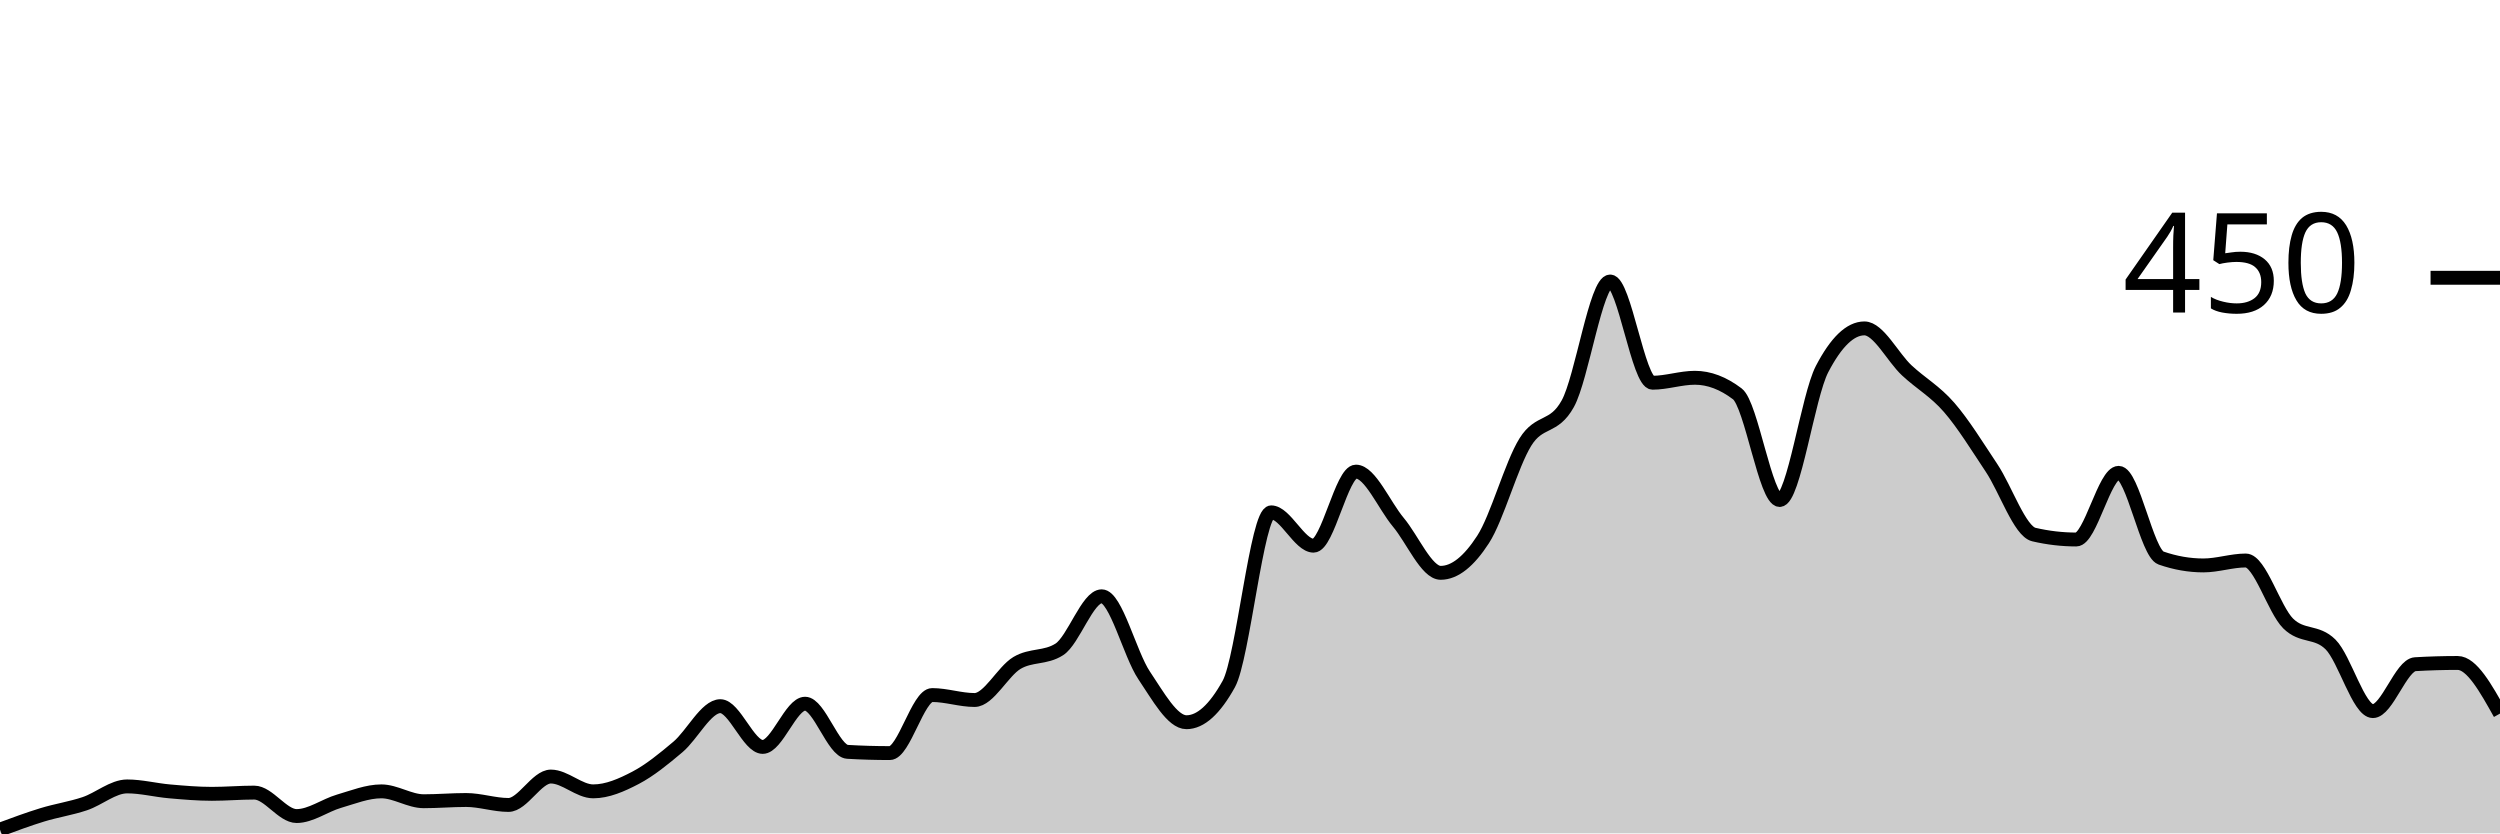
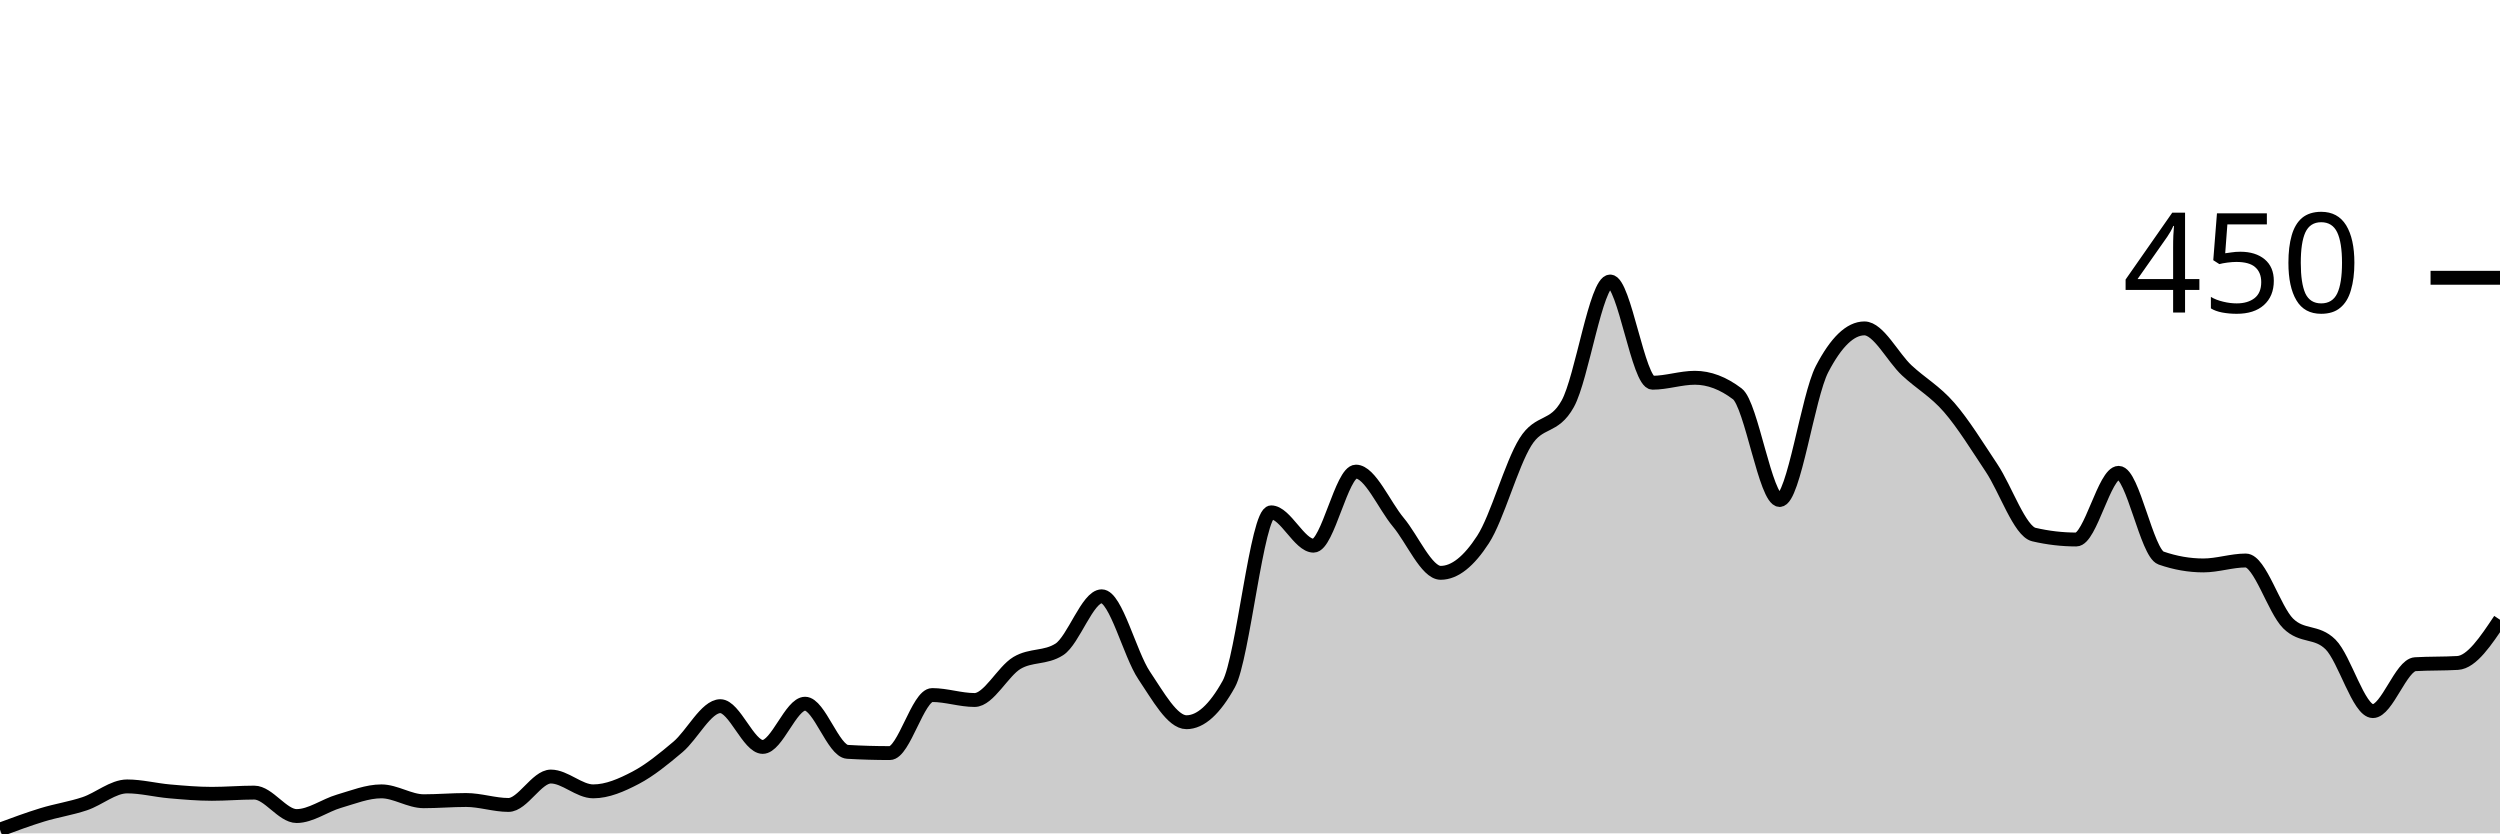
<svg xmlns="http://www.w3.org/2000/svg" viewBox="0 0 180 60">
  <g transform="translate(0,20)">
-     <path class="area" fill="rgba(0, 0, 0, 0.2)" d="M0,39.733C1.017,39.356,2.034,38.978,3.051,38.667C4.068,38.356,5.085,38.207,6.102,37.867C7.119,37.526,8.136,36.622,9.153,36.622C10.169,36.622,11.186,36.889,12.203,36.978C13.22,37.067,14.237,37.156,15.254,37.156C16.271,37.156,17.288,37.067,18.305,37.067C19.322,37.067,20.339,38.756,21.356,38.756C22.373,38.756,23.39,37.985,24.407,37.689C25.424,37.393,26.441,36.978,27.458,36.978C28.475,36.978,29.492,37.689,30.508,37.689C31.525,37.689,32.542,37.6,33.559,37.6C34.576,37.6,35.593,37.956,36.61,37.956C37.627,37.956,38.644,35.911,39.661,35.911C40.678,35.911,41.695,36.978,42.712,36.978C43.729,36.978,44.746,36.533,45.763,36C46.78,35.467,47.797,34.637,48.814,33.778C49.831,32.919,50.847,30.844,51.864,30.844C52.881,30.844,53.898,33.778,54.915,33.778C55.932,33.778,56.949,30.667,57.966,30.667C58.983,30.667,60,34.074,61.017,34.133C62.034,34.193,63.051,34.222,64.068,34.222C65.085,34.222,66.102,30.044,67.119,30.044C68.136,30.044,69.153,30.4,70.169,30.4C71.186,30.4,72.203,28.341,73.22,27.733C74.237,27.126,75.254,27.407,76.271,26.756C77.288,26.104,78.305,22.933,79.322,22.933C80.339,22.933,81.356,27.111,82.373,28.622C83.39,30.133,84.407,32,85.424,32C86.441,32,87.458,31.081,88.475,29.244C89.492,27.407,90.508,16.889,91.525,16.889C92.542,16.889,93.559,19.289,94.576,19.289C95.593,19.289,96.61,13.956,97.627,13.956C98.644,13.956,99.661,16.385,100.678,17.6C101.695,18.815,102.712,21.244,103.729,21.244C104.746,21.244,105.763,20.415,106.78,18.844C107.797,17.274,108.814,13.452,109.831,11.822C110.847,10.193,111.864,10.904,112.881,9.067C113.898,7.23,114.915,0.267,115.932,0.267C116.949,0.267,117.966,7.556,118.983,7.556C120,7.556,121.017,7.2,122.034,7.2C123.051,7.2,124.068,7.585,125.085,8.356C126.102,9.126,127.119,16,128.136,16C129.153,16,130.169,8.533,131.186,6.578C132.203,4.622,133.22,3.644,134.237,3.644C135.254,3.644,136.271,5.719,137.288,6.667C138.305,7.615,139.322,8.163,140.339,9.333C141.356,10.504,142.373,12.163,143.39,13.689C144.407,15.215,145.424,18.252,146.441,18.489C147.458,18.726,148.475,18.844,149.492,18.844C150.508,18.844,151.525,14.044,152.542,14.044C153.559,14.044,154.576,19.822,155.593,20.178C156.61,20.533,157.627,20.711,158.644,20.711C159.661,20.711,160.678,20.356,161.695,20.356C162.712,20.356,163.729,23.881,164.746,24.889C165.763,25.896,166.78,25.393,167.797,26.4C168.814,27.407,169.831,31.2,170.847,31.2C171.864,31.2,172.881,27.881,173.898,27.822C174.915,27.763,175.932,27.733,176.949,27.733C177.966,27.733,178.983,29.556,180,31.378L180,40C178.983,40,177.966,40,176.949,40C175.932,40,174.915,40,173.898,40C172.881,40,171.864,40,170.847,40C169.831,40,168.814,40,167.797,40C166.78,40,165.763,40,164.746,40C163.729,40,162.712,40,161.695,40C160.678,40,159.661,40,158.644,40C157.627,40,156.61,40,155.593,40C154.576,40,153.559,40,152.542,40C151.525,40,150.508,40,149.492,40C148.475,40,147.458,40,146.441,40C145.424,40,144.407,40,143.39,40C142.373,40,141.356,40,140.339,40C139.322,40,138.305,40,137.288,40C136.271,40,135.254,40,134.237,40C133.22,40,132.203,40,131.186,40C130.169,40,129.153,40,128.136,40C127.119,40,126.102,40,125.085,40C124.068,40,123.051,40,122.034,40C121.017,40,120,40,118.983,40C117.966,40,116.949,40,115.932,40C114.915,40,113.898,40,112.881,40C111.864,40,110.847,40,109.831,40C108.814,40,107.797,40,106.78,40C105.763,40,104.746,40,103.729,40C102.712,40,101.695,40,100.678,40C99.661,40,98.644,40,97.627,40C96.61,40,95.593,40,94.576,40C93.559,40,92.542,40,91.525,40C90.508,40,89.492,40,88.475,40C87.458,40,86.441,40,85.424,40C84.407,40,83.39,40,82.373,40C81.356,40,80.339,40,79.322,40C78.305,40,77.288,40,76.271,40C75.254,40,74.237,40,73.22,40C72.203,40,71.186,40,70.169,40C69.153,40,68.136,40,67.119,40C66.102,40,65.085,40,64.068,40C63.051,40,62.034,40,61.017,40C60,40,58.983,40,57.966,40C56.949,40,55.932,40,54.915,40C53.898,40,52.881,40,51.864,40C50.847,40,49.831,40,48.814,40C47.797,40,46.78,40,45.763,40C44.746,40,43.729,40,42.712,40C41.695,40,40.678,40,39.661,40C38.644,40,37.627,40,36.61,40C35.593,40,34.576,40,33.559,40C32.542,40,31.525,40,30.508,40C29.492,40,28.475,40,27.458,40C26.441,40,25.424,40,24.407,40C23.39,40,22.373,40,21.356,40C20.339,40,19.322,40,18.305,40C17.288,40,16.271,40,15.254,40C14.237,40,13.22,40,12.203,40C11.186,40,10.169,40,9.153,40C8.136,40,7.119,40,6.102,40C5.085,40,4.068,40,3.051,40C2.034,40,1.017,40,0,40Z" />
-     <path class="line" stroke="black" fill="none" d="M0,39.733C1.017,39.356,2.034,38.978,3.051,38.667C4.068,38.356,5.085,38.207,6.102,37.867C7.119,37.526,8.136,36.622,9.153,36.622C10.169,36.622,11.186,36.889,12.203,36.978C13.22,37.067,14.237,37.156,15.254,37.156C16.271,37.156,17.288,37.067,18.305,37.067C19.322,37.067,20.339,38.756,21.356,38.756C22.373,38.756,23.39,37.985,24.407,37.689C25.424,37.393,26.441,36.978,27.458,36.978C28.475,36.978,29.492,37.689,30.508,37.689C31.525,37.689,32.542,37.6,33.559,37.6C34.576,37.6,35.593,37.956,36.61,37.956C37.627,37.956,38.644,35.911,39.661,35.911C40.678,35.911,41.695,36.978,42.712,36.978C43.729,36.978,44.746,36.533,45.763,36C46.78,35.467,47.797,34.637,48.814,33.778C49.831,32.919,50.847,30.844,51.864,30.844C52.881,30.844,53.898,33.778,54.915,33.778C55.932,33.778,56.949,30.667,57.966,30.667C58.983,30.667,60,34.074,61.017,34.133C62.034,34.193,63.051,34.222,64.068,34.222C65.085,34.222,66.102,30.044,67.119,30.044C68.136,30.044,69.153,30.4,70.169,30.4C71.186,30.4,72.203,28.341,73.22,27.733C74.237,27.126,75.254,27.407,76.271,26.756C77.288,26.104,78.305,22.933,79.322,22.933C80.339,22.933,81.356,27.111,82.373,28.622C83.39,30.133,84.407,32,85.424,32C86.441,32,87.458,31.081,88.475,29.244C89.492,27.407,90.508,16.889,91.525,16.889C92.542,16.889,93.559,19.289,94.576,19.289C95.593,19.289,96.61,13.956,97.627,13.956C98.644,13.956,99.661,16.385,100.678,17.6C101.695,18.815,102.712,21.244,103.729,21.244C104.746,21.244,105.763,20.415,106.78,18.844C107.797,17.274,108.814,13.452,109.831,11.822C110.847,10.193,111.864,10.904,112.881,9.067C113.898,7.23,114.915,0.267,115.932,0.267C116.949,0.267,117.966,7.556,118.983,7.556C120,7.556,121.017,7.2,122.034,7.2C123.051,7.2,124.068,7.585,125.085,8.356C126.102,9.126,127.119,16,128.136,16C129.153,16,130.169,8.533,131.186,6.578C132.203,4.622,133.22,3.644,134.237,3.644C135.254,3.644,136.271,5.719,137.288,6.667C138.305,7.615,139.322,8.163,140.339,9.333C141.356,10.504,142.373,12.163,143.39,13.689C144.407,15.215,145.424,18.252,146.441,18.489C147.458,18.726,148.475,18.844,149.492,18.844C150.508,18.844,151.525,14.044,152.542,14.044C153.559,14.044,154.576,19.822,155.593,20.178C156.61,20.533,157.627,20.711,158.644,20.711C159.661,20.711,160.678,20.356,161.695,20.356C162.712,20.356,163.729,23.881,164.746,24.889C165.763,25.896,166.78,25.393,167.797,26.4C168.814,27.407,169.831,31.2,170.847,31.2C171.864,31.2,172.881,27.881,173.898,27.822C174.915,27.763,175.932,27.733,176.949,27.733C177.966,27.733,178.983,29.556,180,31.378" />
+     <path class="area" fill="rgba(0, 0, 0, 0.2)" d="M0,39.733C1.017,39.356,2.034,38.978,3.051,38.667C4.068,38.356,5.085,38.207,6.102,37.867C7.119,37.526,8.136,36.622,9.153,36.622C10.169,36.622,11.186,36.889,12.203,36.978C13.22,37.067,14.237,37.156,15.254,37.156C16.271,37.156,17.288,37.067,18.305,37.067C19.322,37.067,20.339,38.756,21.356,38.756C22.373,38.756,23.39,37.985,24.407,37.689C25.424,37.393,26.441,36.978,27.458,36.978C28.475,36.978,29.492,37.689,30.508,37.689C31.525,37.689,32.542,37.6,33.559,37.6C34.576,37.6,35.593,37.956,36.61,37.956C37.627,37.956,38.644,35.911,39.661,35.911C40.678,35.911,41.695,36.978,42.712,36.978C43.729,36.978,44.746,36.533,45.763,36C46.78,35.467,47.797,34.637,48.814,33.778C49.831,32.919,50.847,30.844,51.864,30.844C52.881,30.844,53.898,33.778,54.915,33.778C55.932,33.778,56.949,30.667,57.966,30.667C58.983,30.667,60,34.074,61.017,34.133C62.034,34.193,63.051,34.222,64.068,34.222C65.085,34.222,66.102,30.044,67.119,30.044C68.136,30.044,69.153,30.4,70.169,30.4C71.186,30.4,72.203,28.341,73.22,27.733C74.237,27.126,75.254,27.407,76.271,26.756C77.288,26.104,78.305,22.933,79.322,22.933C80.339,22.933,81.356,27.111,82.373,28.622C83.39,30.133,84.407,32,85.424,32C86.441,32,87.458,31.081,88.475,29.244C89.492,27.407,90.508,16.889,91.525,16.889C92.542,16.889,93.559,19.289,94.576,19.289C95.593,19.289,96.61,13.956,97.627,13.956C98.644,13.956,99.661,16.385,100.678,17.6C101.695,18.815,102.712,21.244,103.729,21.244C104.746,21.244,105.763,20.415,106.78,18.844C107.797,17.274,108.814,13.452,109.831,11.822C110.847,10.193,111.864,10.904,112.881,9.067C113.898,7.23,114.915,0.267,115.932,0.267C116.949,0.267,117.966,7.556,118.983,7.556C120,7.556,121.017,7.2,122.034,7.2C123.051,7.2,124.068,7.585,125.085,8.356C126.102,9.126,127.119,16,128.136,16C129.153,16,130.169,8.533,131.186,6.578C132.203,4.622,133.22,3.644,134.237,3.644C135.254,3.644,136.271,5.719,137.288,6.667C138.305,7.615,139.322,8.163,140.339,9.333C141.356,10.504,142.373,12.163,143.39,13.689C144.407,15.215,145.424,18.252,146.441,18.489C147.458,18.726,148.475,18.844,149.492,18.844C150.508,18.844,151.525,14.044,152.542,14.044C153.559,14.044,154.576,19.822,155.593,20.178C156.61,20.533,157.627,20.711,158.644,20.711C159.661,20.711,160.678,20.356,161.695,20.356C162.712,20.356,163.729,23.881,164.746,24.889C165.763,25.896,166.78,25.393,167.797,26.4C168.814,27.407,169.831,31.2,170.847,31.2C171.864,31.2,172.881,27.881,173.898,27.822C174.915,27.763,175.932,27.793,176.949,27.733C177.966,27.674,178.983,26.148,180,24.622L180,40C178.983,40,177.966,40,176.949,40C175.932,40,174.915,40,173.898,40C172.881,40,171.864,40,170.847,40C169.831,40,168.814,40,167.797,40C166.78,40,165.763,40,164.746,40C163.729,40,162.712,40,161.695,40C160.678,40,159.661,40,158.644,40C157.627,40,156.61,40,155.593,40C154.576,40,153.559,40,152.542,40C151.525,40,150.508,40,149.492,40C148.475,40,147.458,40,146.441,40C145.424,40,144.407,40,143.39,40C142.373,40,141.356,40,140.339,40C139.322,40,138.305,40,137.288,40C136.271,40,135.254,40,134.237,40C133.22,40,132.203,40,131.186,40C130.169,40,129.153,40,128.136,40C127.119,40,126.102,40,125.085,40C124.068,40,123.051,40,122.034,40C121.017,40,120,40,118.983,40C117.966,40,116.949,40,115.932,40C114.915,40,113.898,40,112.881,40C111.864,40,110.847,40,109.831,40C108.814,40,107.797,40,106.78,40C105.763,40,104.746,40,103.729,40C102.712,40,101.695,40,100.678,40C99.661,40,98.644,40,97.627,40C96.61,40,95.593,40,94.576,40C93.559,40,92.542,40,91.525,40C90.508,40,89.492,40,88.475,40C87.458,40,86.441,40,85.424,40C84.407,40,83.39,40,82.373,40C81.356,40,80.339,40,79.322,40C78.305,40,77.288,40,76.271,40C75.254,40,74.237,40,73.22,40C72.203,40,71.186,40,70.169,40C69.153,40,68.136,40,67.119,40C66.102,40,65.085,40,64.068,40C63.051,40,62.034,40,61.017,40C60,40,58.983,40,57.966,40C56.949,40,55.932,40,54.915,40C53.898,40,52.881,40,51.864,40C50.847,40,49.831,40,48.814,40C47.797,40,46.78,40,45.763,40C44.746,40,43.729,40,42.712,40C41.695,40,40.678,40,39.661,40C38.644,40,37.627,40,36.61,40C35.593,40,34.576,40,33.559,40C32.542,40,31.525,40,30.508,40C29.492,40,28.475,40,27.458,40C26.441,40,25.424,40,24.407,40C23.39,40,22.373,40,21.356,40C20.339,40,19.322,40,18.305,40C17.288,40,16.271,40,15.254,40C14.237,40,13.22,40,12.203,40C11.186,40,10.169,40,9.153,40C8.136,40,7.119,40,6.102,40C5.085,40,4.068,40,3.051,40C2.034,40,1.017,40,0,40Z" />
+     <path class="line" stroke="black" fill="none" d="M0,39.733C1.017,39.356,2.034,38.978,3.051,38.667C4.068,38.356,5.085,38.207,6.102,37.867C7.119,37.526,8.136,36.622,9.153,36.622C10.169,36.622,11.186,36.889,12.203,36.978C13.22,37.067,14.237,37.156,15.254,37.156C16.271,37.156,17.288,37.067,18.305,37.067C19.322,37.067,20.339,38.756,21.356,38.756C22.373,38.756,23.39,37.985,24.407,37.689C25.424,37.393,26.441,36.978,27.458,36.978C28.475,36.978,29.492,37.689,30.508,37.689C31.525,37.689,32.542,37.6,33.559,37.6C34.576,37.6,35.593,37.956,36.61,37.956C37.627,37.956,38.644,35.911,39.661,35.911C40.678,35.911,41.695,36.978,42.712,36.978C43.729,36.978,44.746,36.533,45.763,36C46.78,35.467,47.797,34.637,48.814,33.778C49.831,32.919,50.847,30.844,51.864,30.844C52.881,30.844,53.898,33.778,54.915,33.778C55.932,33.778,56.949,30.667,57.966,30.667C58.983,30.667,60,34.074,61.017,34.133C62.034,34.193,63.051,34.222,64.068,34.222C65.085,34.222,66.102,30.044,67.119,30.044C68.136,30.044,69.153,30.4,70.169,30.4C71.186,30.4,72.203,28.341,73.22,27.733C74.237,27.126,75.254,27.407,76.271,26.756C77.288,26.104,78.305,22.933,79.322,22.933C80.339,22.933,81.356,27.111,82.373,28.622C83.39,30.133,84.407,32,85.424,32C86.441,32,87.458,31.081,88.475,29.244C89.492,27.407,90.508,16.889,91.525,16.889C92.542,16.889,93.559,19.289,94.576,19.289C95.593,19.289,96.61,13.956,97.627,13.956C98.644,13.956,99.661,16.385,100.678,17.6C101.695,18.815,102.712,21.244,103.729,21.244C104.746,21.244,105.763,20.415,106.78,18.844C107.797,17.274,108.814,13.452,109.831,11.822C110.847,10.193,111.864,10.904,112.881,9.067C113.898,7.23,114.915,0.267,115.932,0.267C116.949,0.267,117.966,7.556,118.983,7.556C120,7.556,121.017,7.2,122.034,7.2C123.051,7.2,124.068,7.585,125.085,8.356C126.102,9.126,127.119,16,128.136,16C129.153,16,130.169,8.533,131.186,6.578C132.203,4.622,133.22,3.644,134.237,3.644C135.254,3.644,136.271,5.719,137.288,6.667C138.305,7.615,139.322,8.163,140.339,9.333C141.356,10.504,142.373,12.163,143.39,13.689C144.407,15.215,145.424,18.252,146.441,18.489C147.458,18.726,148.475,18.844,149.492,18.844C150.508,18.844,151.525,14.044,152.542,14.044C153.559,14.044,154.576,19.822,155.593,20.178C156.61,20.533,157.627,20.711,158.644,20.711C159.661,20.711,160.678,20.356,161.695,20.356C162.712,20.356,163.729,23.881,164.746,24.889C165.763,25.896,166.78,25.393,167.797,26.4C168.814,27.407,169.831,31.2,170.847,31.2C171.864,31.2,172.881,27.881,173.898,27.822C174.915,27.763,175.932,27.793,176.949,27.733C177.966,27.674,178.983,26.148,180,24.622" />
    <path class="axis-ceiling" stroke-width="1" stroke="black" fill="none" d="M175,0L180,0" />
    <text class="axis-ceiling-label" font-family="sans-serif" text-anchor="end" font-size="10px" x="170" y="2.5">450</text>
  </g>
</svg>
